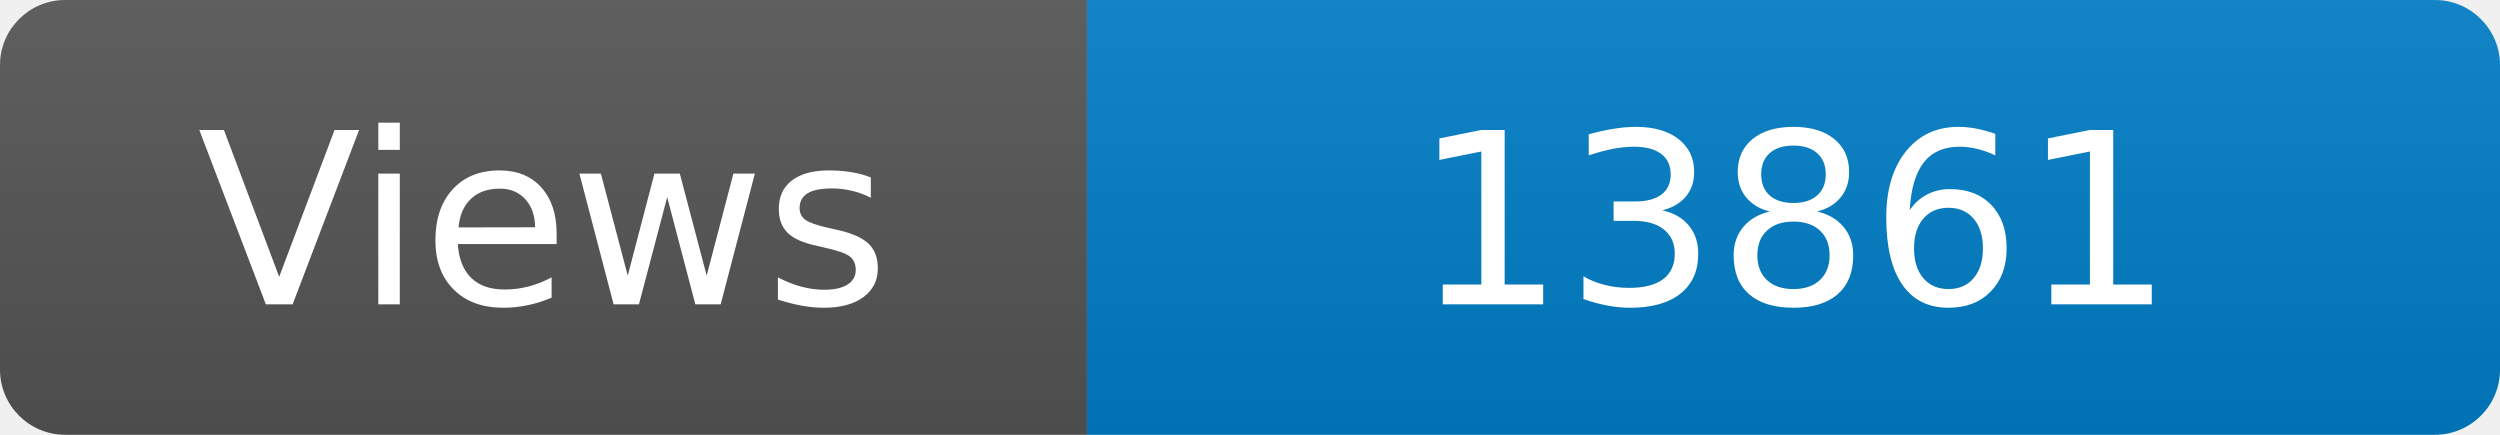
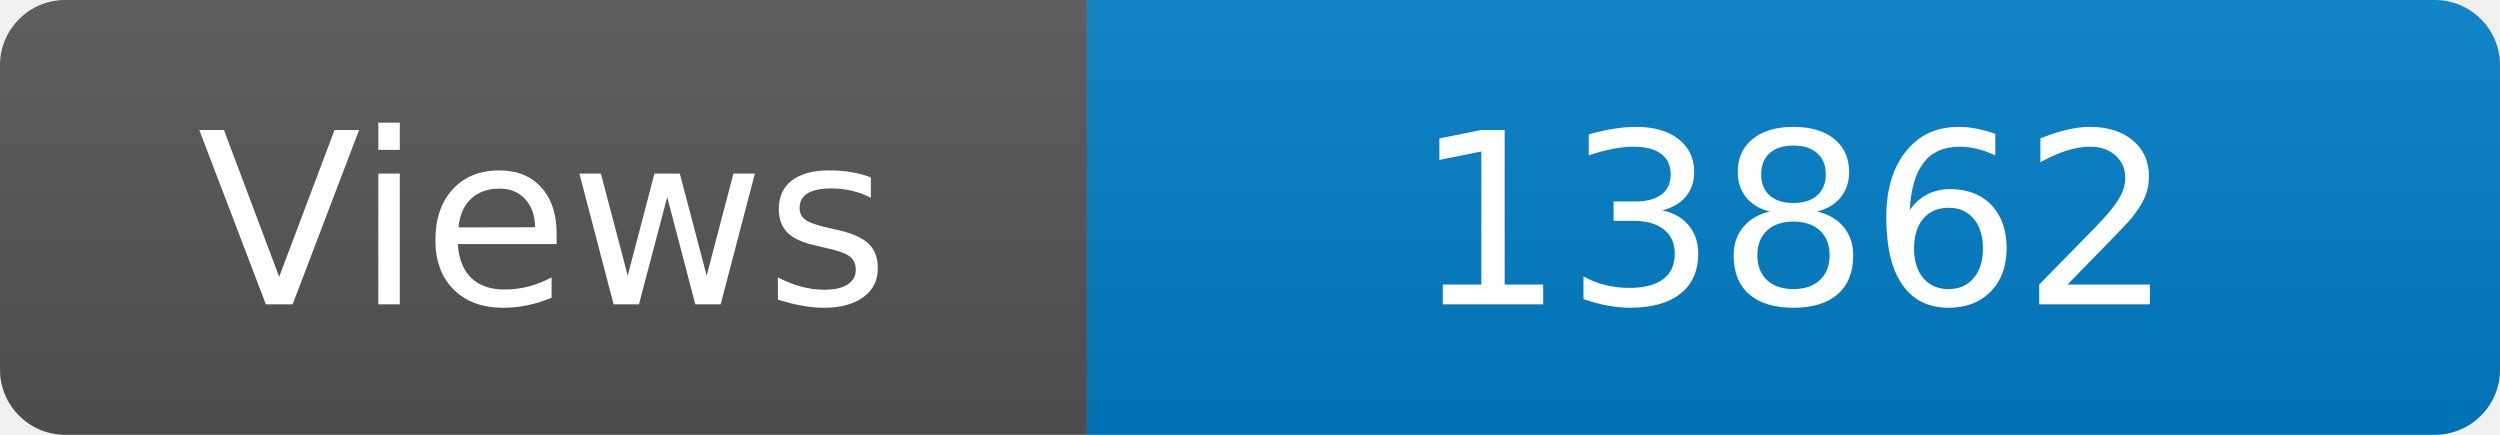
<svg xmlns="http://www.w3.org/2000/svg" width="115" height="20" role="img" aria-label="Maintained?: yes">
  <linearGradient id="s" x2="0" y2="100%">
    <stop offset="0" stop-color="#bbb" stop-opacity=".1" />
    <stop offset="1" stop-opacity=".1" />
  </linearGradient>
  <clipPath id="r">
    <rect width="115" height="20" rx="3" fill="#fff" />
  </clipPath>
  <g clip-path="url(#r)">
    <rect width="50" height="20" fill="#555" />
    <rect x="50" width="160" height="20" fill="#007ec6" />
    <rect width="115" height="20" fill="url(#s)" />
  </g>
  <g fill="#fff" text-anchor="middle" font-family="Verdana,Geneva,DejaVu Sans,sans-serif" font-size="110">
    <text x="250" y="140" transform="scale(.1)" fill="#fff">Views</text>
-     <text x="825" y="140" transform="scale(.1)" fill="#fff">13861</text>
+     <text x="825" y="140" transform="scale(.1)" fill="#fff">13862</text>
  </g>
</svg>
